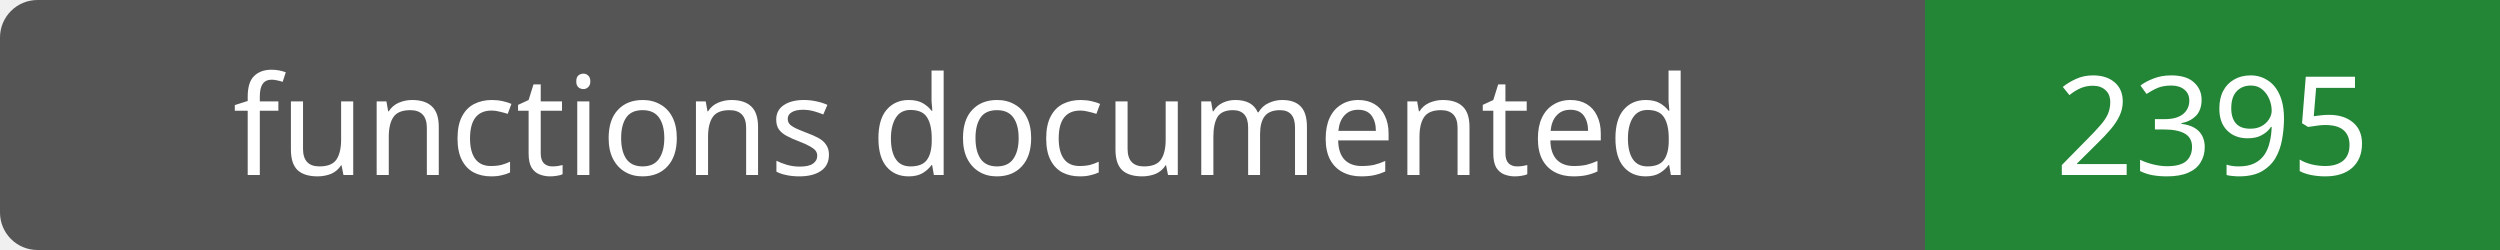
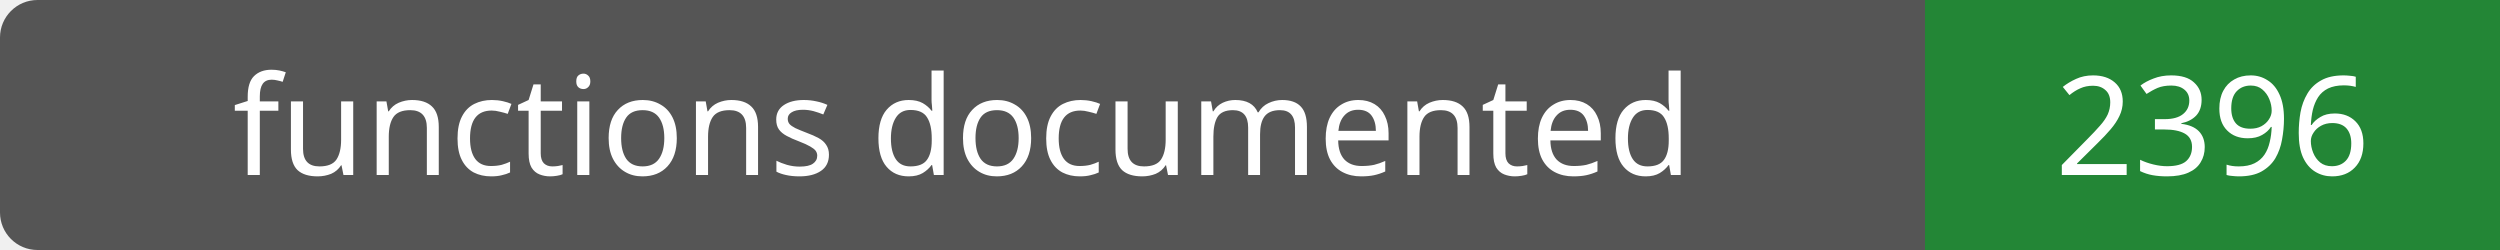
- <svg xmlns="http://www.w3.org/2000/svg" width="200" height="20" role="img" aria-label="functions documented: 2395">
+ <svg xmlns="http://www.w3.org/2000/svg" width="200" height="20" role="img" aria-label="functions documented: 2396">
  <rect width="200" height="20" rx="3" fill="#555" />
  <path fill="#238636" d="M154 0h46v20H154z" />
  <g fill="#fff" text-anchor="middle" font-family="Verdana,sans-serif" font-size="11">
    <text x="77.0" y="14">functions documented</text>
-     <text x="177.0" y="14">2395</text>
+     <text x="177.0" y="14">2396</text>
  </g>
</svg>
